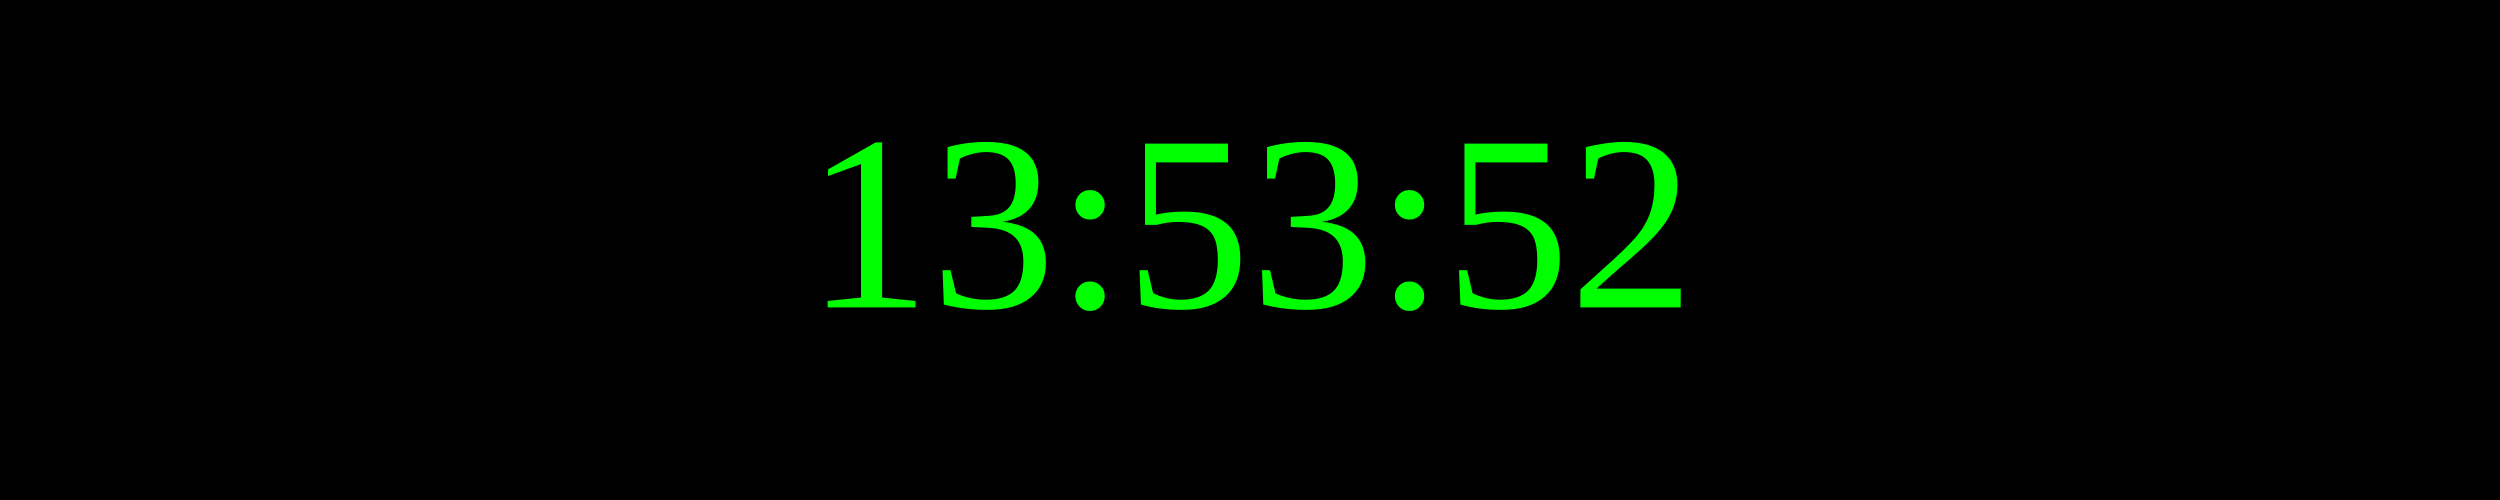
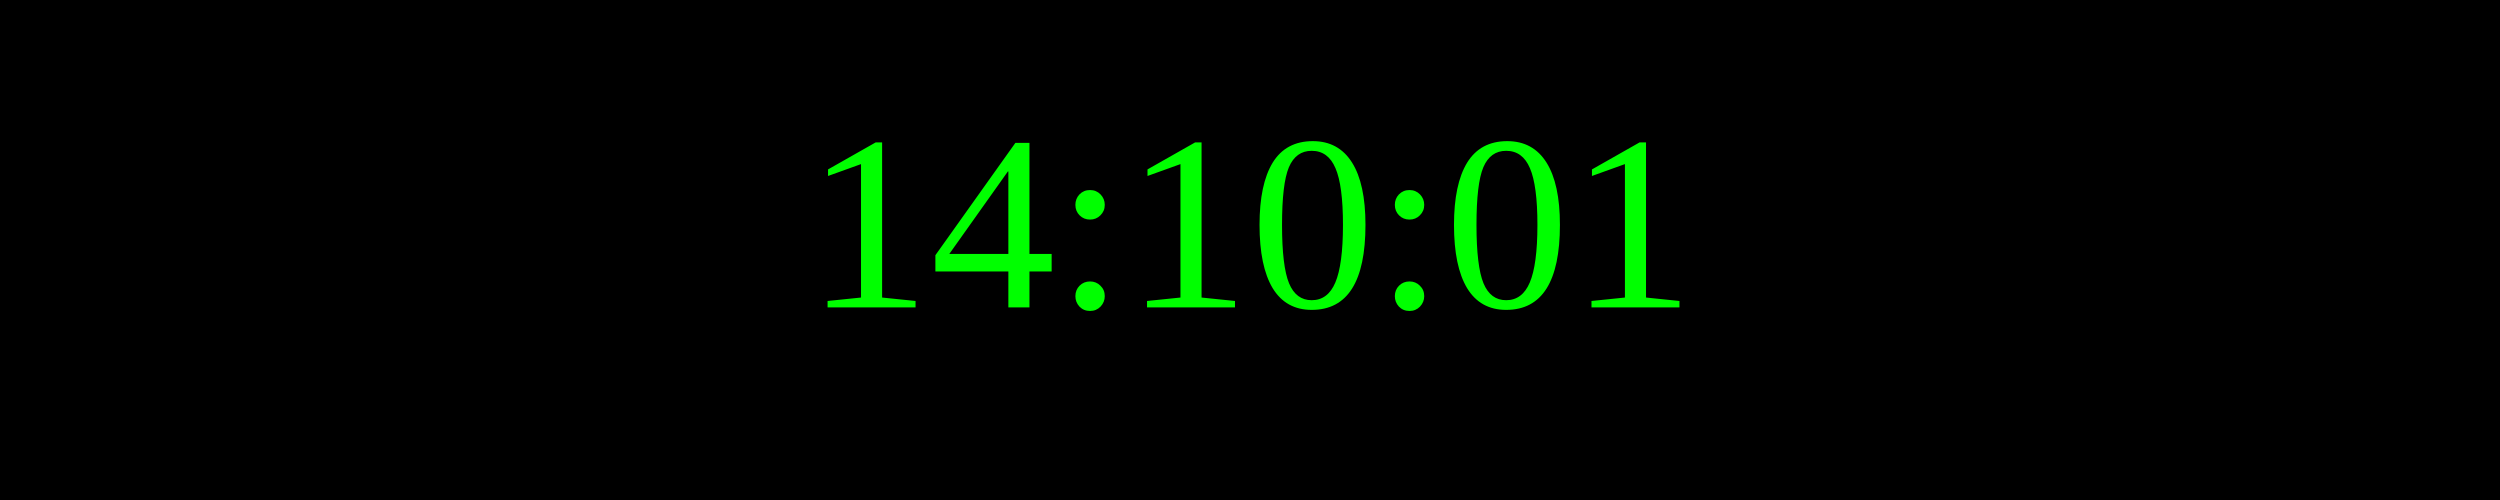
<svg xmlns="http://www.w3.org/2000/svg" width="250" height="50">
  <rect width="100%" height="100%" fill="black" />
  <text x="50%" y="50%" font-size="25" fill="lime" text-anchor="middle" dominant-baseline="middle">
- 13:53:52
+ 14:10:01
</text>
</svg>
